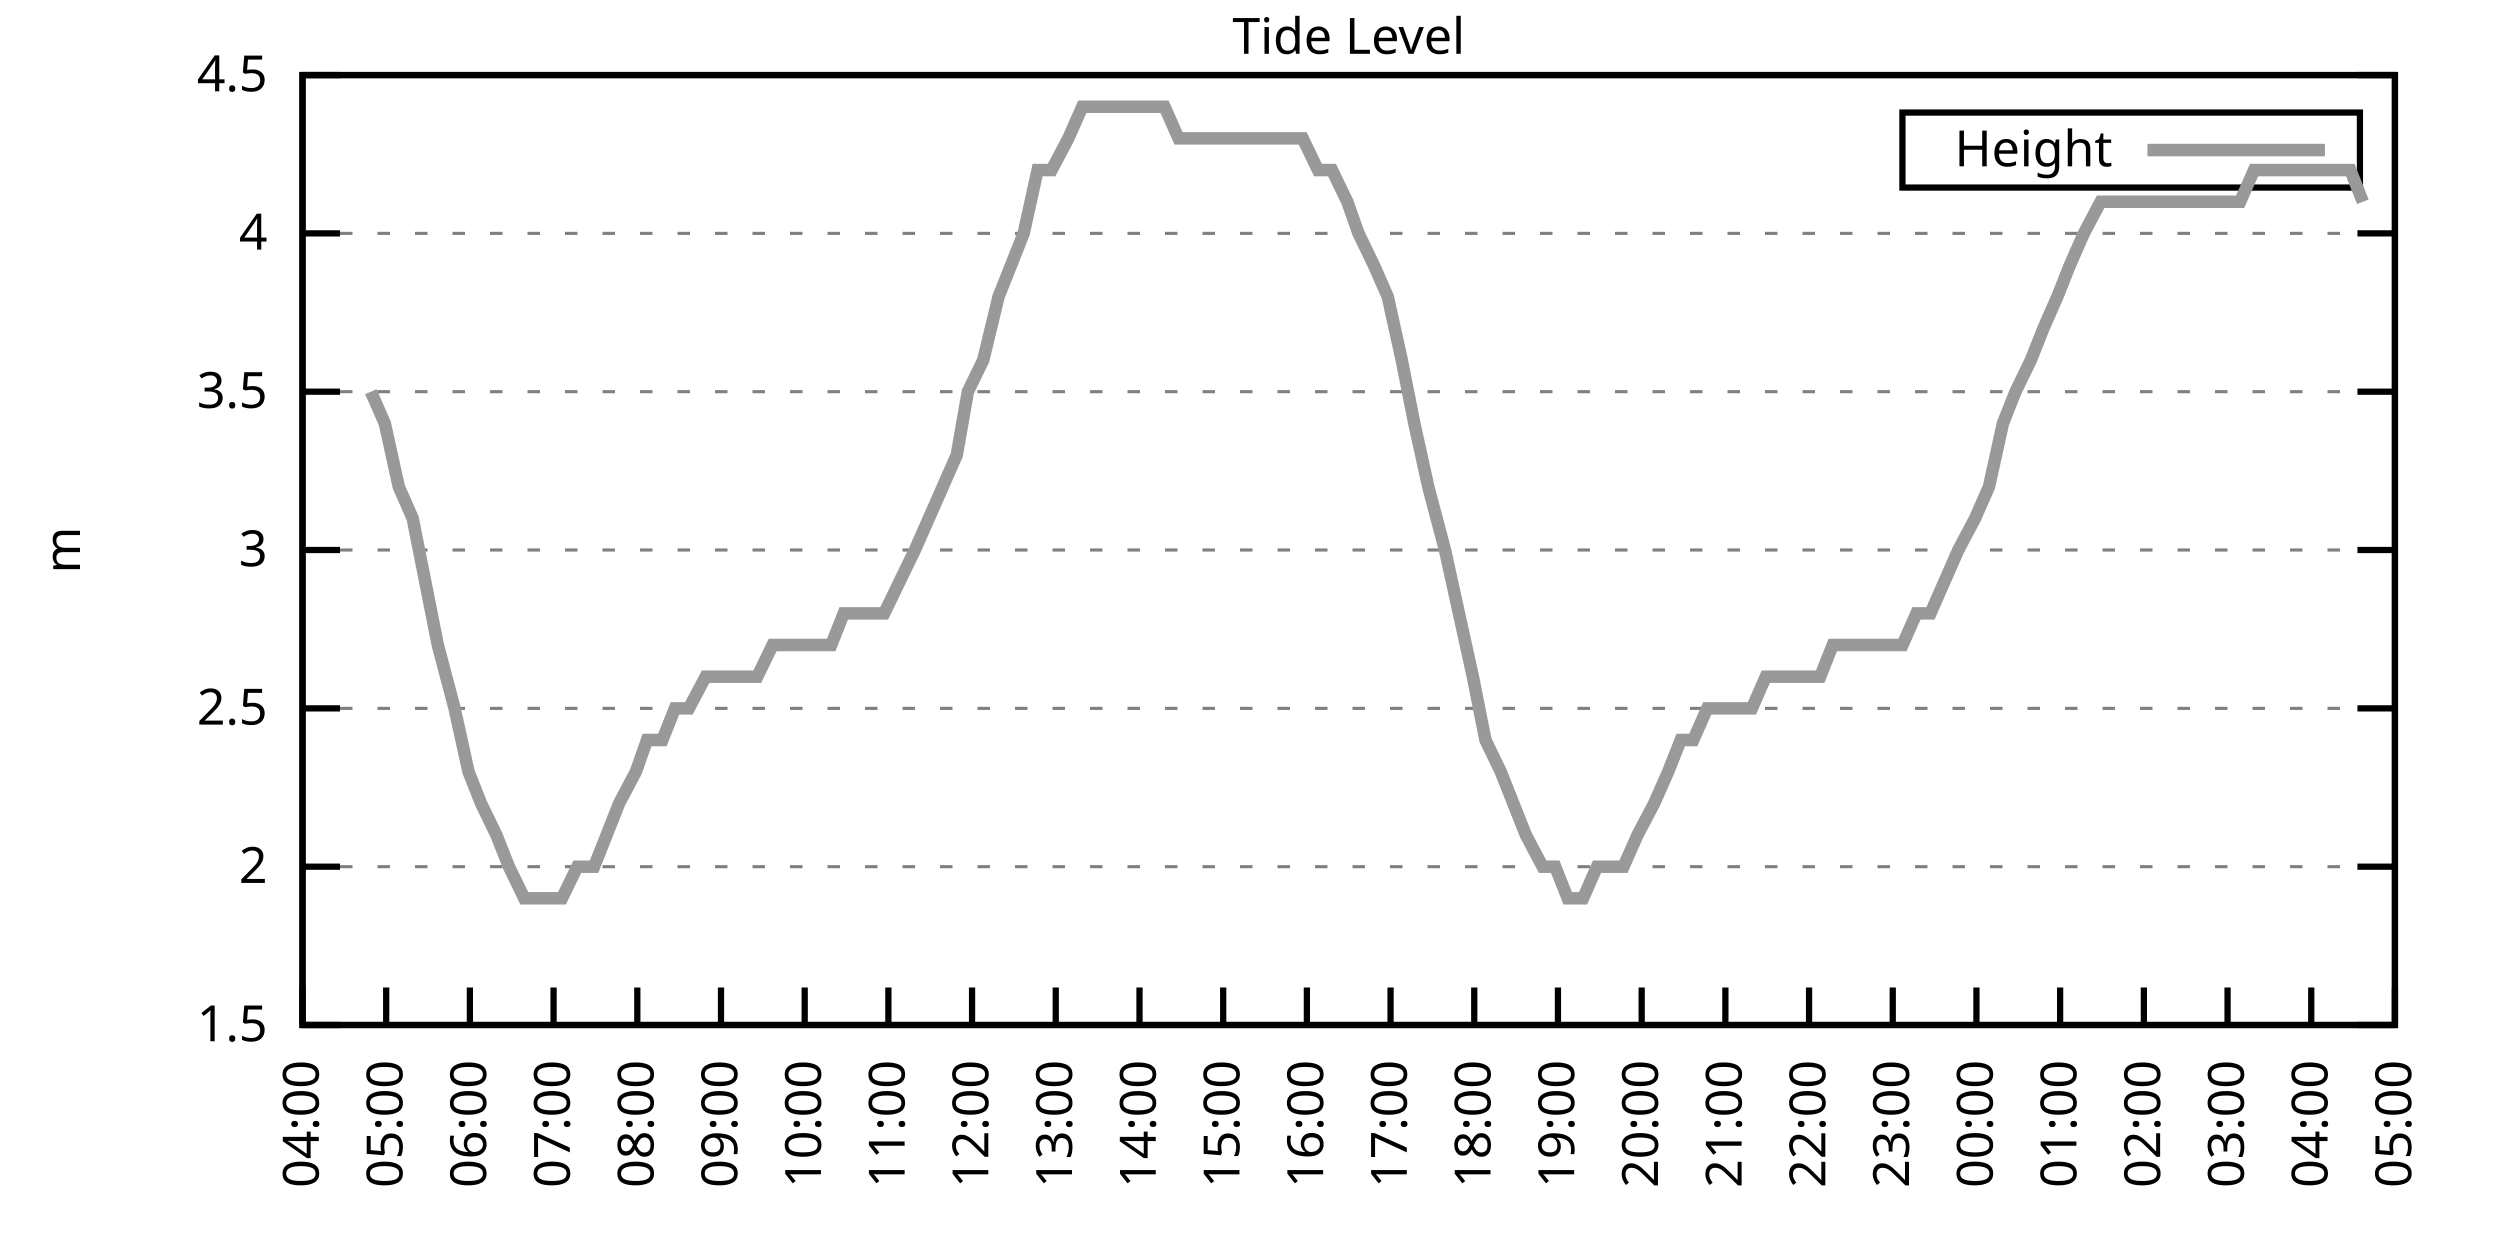
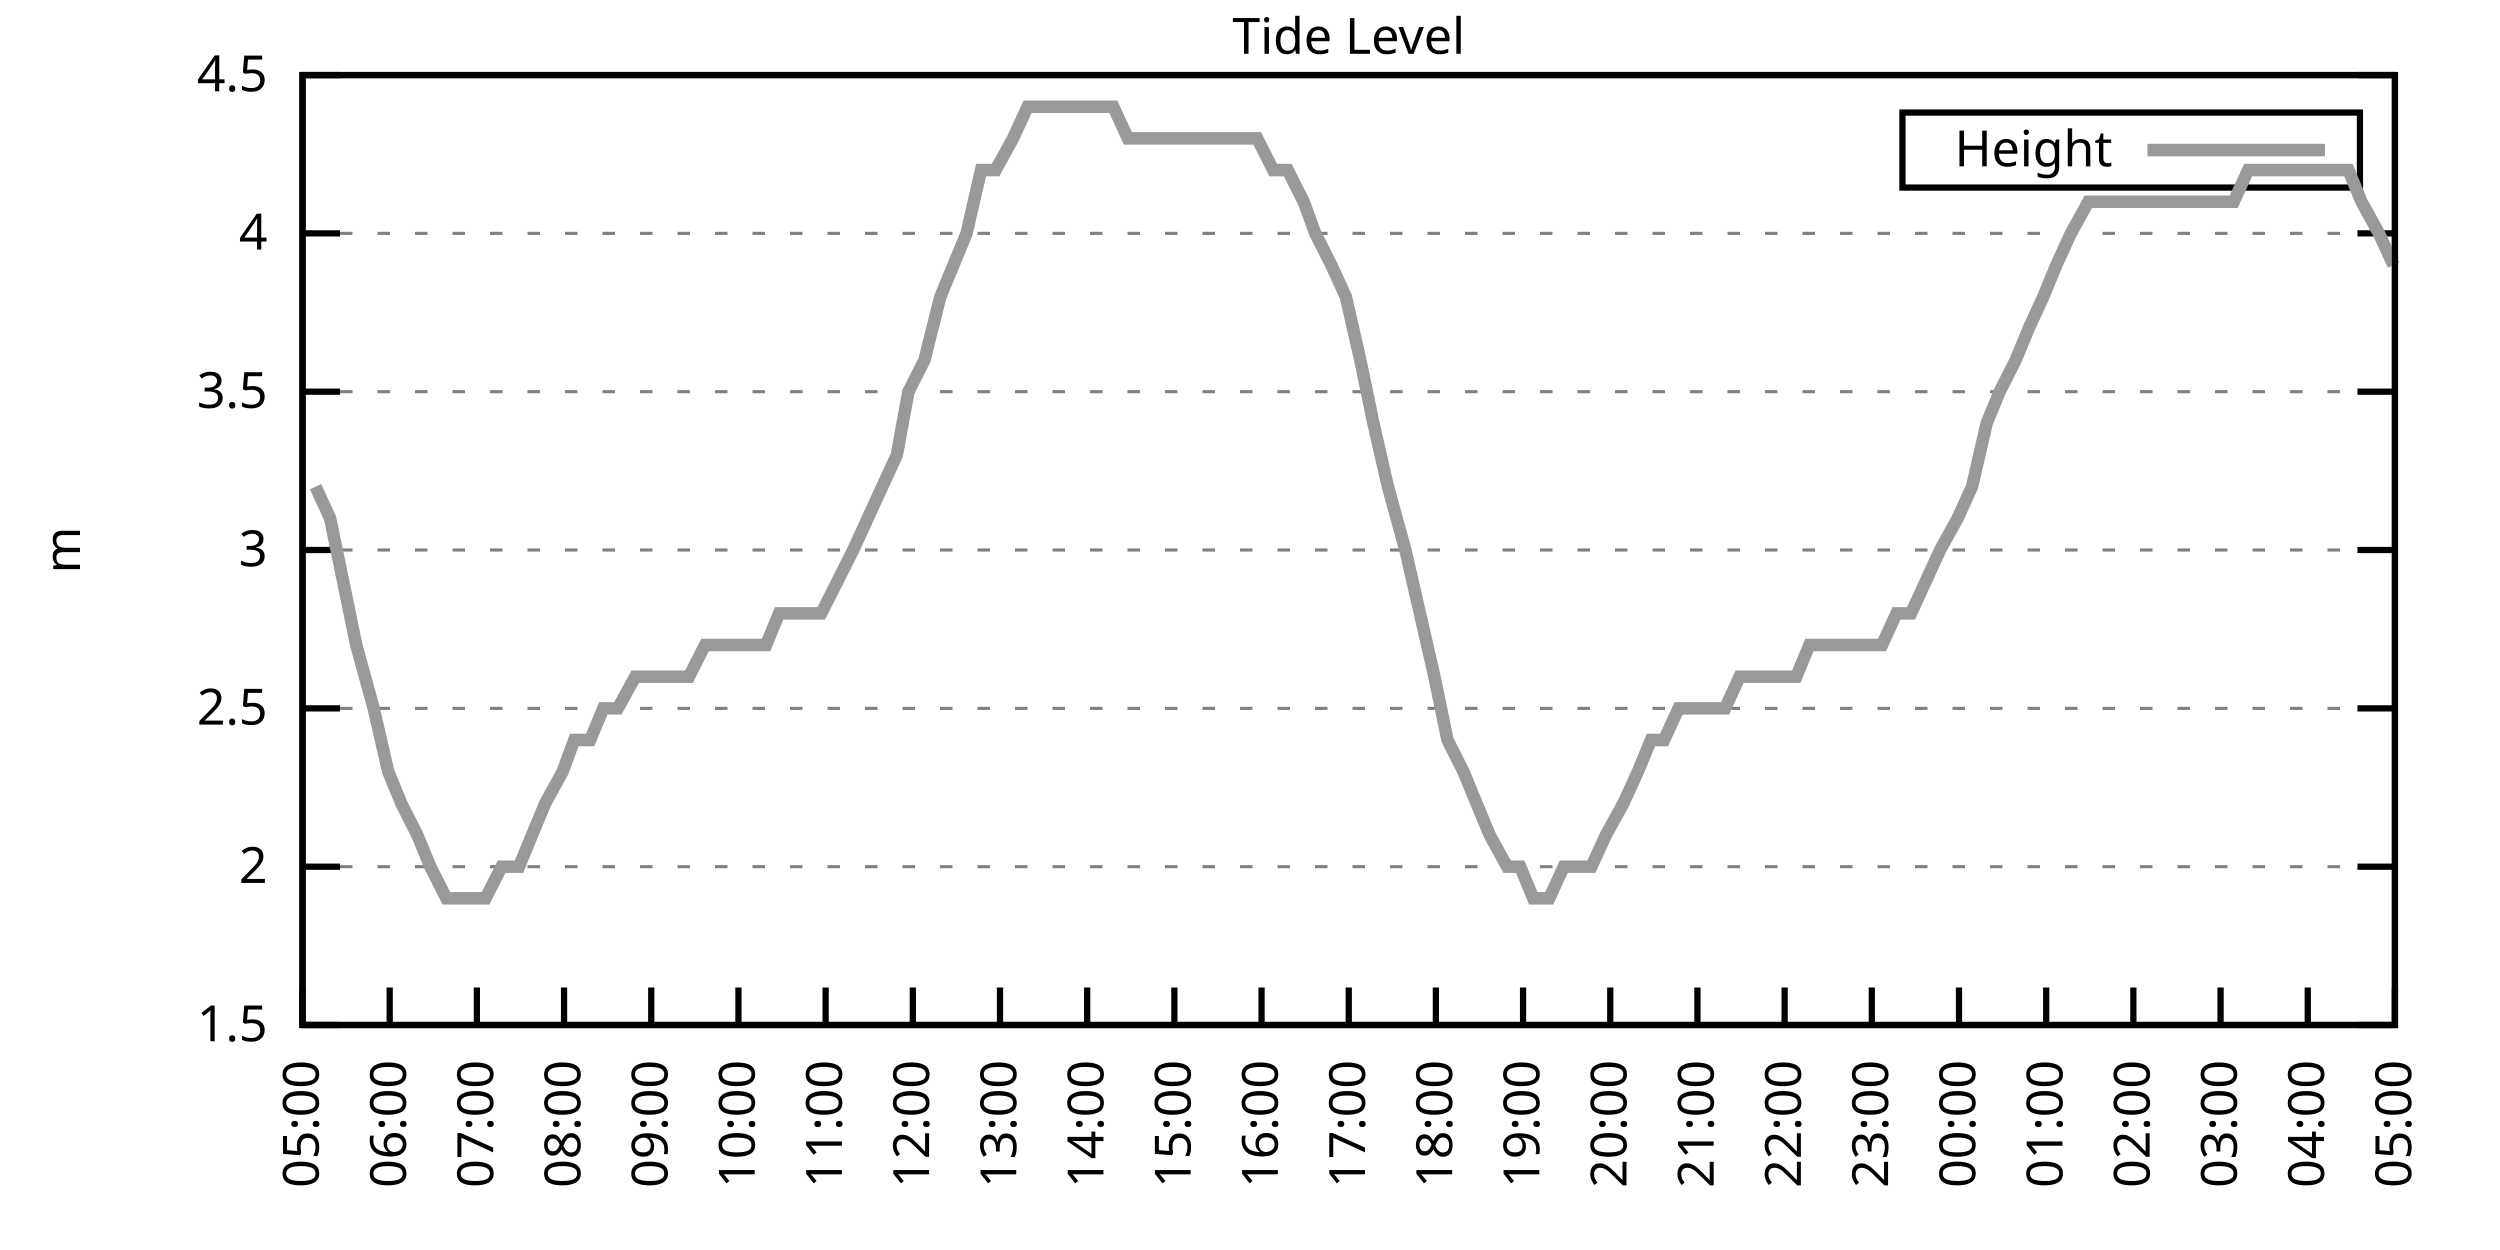
<svg xmlns="http://www.w3.org/2000/svg" xmlns:xlink="http://www.w3.org/1999/xlink" width="400" height="200" viewBox="0 0 400 200">
  <g id="gnuplot_canvas">
    <rect x="0" y="0" width="400" height="200" fill="none" />
    <defs>
      <circle id="gpDot" r="0.5" stroke-width="0.5" stroke="currentColor" />
      <path id="gpPt0" stroke-width="0.333" stroke="currentColor" d="M-1,0 h2 M0,-1 v2" />
      <path id="gpPt1" stroke-width="0.333" stroke="currentColor" d="M-1,-1 L1,1 M1,-1 L-1,1" />
      <path id="gpPt2" stroke-width="0.333" stroke="currentColor" d="M-1,0 L1,0 M0,-1 L0,1 M-1,-1 L1,1 M-1,1 L1,-1" />
      <rect id="gpPt3" stroke-width="0.333" stroke="currentColor" x="-1" y="-1" width="2" height="2" />
      <rect id="gpPt4" stroke-width="0.333" stroke="currentColor" fill="currentColor" x="-1" y="-1" width="2" height="2" />
      <circle id="gpPt5" stroke-width="0.333" stroke="currentColor" cx="0" cy="0" r="1" />
      <use xlink:href="#gpPt5" id="gpPt6" fill="currentColor" stroke="none" />
      <path id="gpPt7" stroke-width="0.333" stroke="currentColor" d="M0,-1.33 L-1.33,0.67 L1.33,0.67 z" />
      <use xlink:href="#gpPt7" id="gpPt8" fill="currentColor" stroke="none" />
      <use xlink:href="#gpPt7" id="gpPt9" stroke="currentColor" transform="rotate(180)" />
      <use xlink:href="#gpPt9" id="gpPt10" fill="currentColor" stroke="none" />
      <use xlink:href="#gpPt3" id="gpPt11" stroke="currentColor" transform="rotate(45)" />
      <use xlink:href="#gpPt11" id="gpPt12" fill="currentColor" stroke="none" />
      <path id="gpPt13" stroke-width="0.333" stroke="currentColor" d="M0,1.330 L1.265,0.411 L0.782,-1.067 L-0.782,-1.076 L-1.265,0.411 z" />
      <use xlink:href="#gpPt13" id="gpPt14" fill="currentColor" stroke="none" />
      <filter id="textbox" filterUnits="objectBoundingBox" x="0" y="0" height="1" width="1">
        <feFlood flood-color="white" flood-opacity="1" result="bgnd" />
        <feComposite in="SourceGraphic" in2="bgnd" operator="atop" />
      </filter>
      <filter id="greybox" filterUnits="objectBoundingBox" x="0" y="0" height="1" width="1">
        <feFlood flood-color="lightgrey" flood-opacity="1" result="grey" />
        <feComposite in="SourceGraphic" in2="grey" operator="atop" />
      </filter>
    </defs>
    <g fill="none" color="white" stroke="currentColor" stroke-width="1.00" stroke-linecap="butt" stroke-linejoin="miter">
</g>
    <g fill="none" color="black" stroke="currentColor" stroke-width="1.00" stroke-linecap="butt" stroke-linejoin="miter">
      <g stroke="none" shape-rendering="crispEdges">
        <polygon fill="rgb(255, 255, 255)" points="48.40,164.00 383.18,164.00 383.18,12.02 48.40,12.02 " />
      </g>
    </g>
    <g fill="none" color="black" stroke="currentColor" stroke-width="1.00" stroke-linecap="butt" stroke-linejoin="miter">
</g>
    <g fill="none" color="black" stroke="black" stroke-width="0.50" stroke-linecap="butt" stroke-linejoin="miter">
</g>
    <g fill="none" color="gray" stroke="currentColor" stroke-width="0.50" stroke-linecap="butt" stroke-linejoin="miter">
      <path stroke="gray" stroke-dasharray="2,4" class="gridline" d="M48.40,164.00 L383.19,164.00  " />
    </g>
    <g fill="none" color="gray" stroke="gray" stroke-width="1.00" stroke-linecap="butt" stroke-linejoin="miter">
</g>
    <g fill="none" color="black" stroke="currentColor" stroke-width="1.00" stroke-linecap="butt" stroke-linejoin="miter">
      <path stroke="black" d="M48.40,164.00 L54.40,164.00 M383.19,164.00 L377.19,164.00  " />
      <g transform="translate(42.80,166.60)" stroke="none" fill="black" font-family="Sans" font-size="8.00" text-anchor="end">
        <text>
          <tspan font-family="Sans"> 1.5</tspan>
        </text>
      </g>
    </g>
    <g fill="none" color="black" stroke="currentColor" stroke-width="1.00" stroke-linecap="butt" stroke-linejoin="miter">
</g>
    <g fill="none" color="black" stroke="black" stroke-width="0.50" stroke-linecap="butt" stroke-linejoin="miter">
</g>
    <g fill="none" color="gray" stroke="currentColor" stroke-width="0.50" stroke-linecap="butt" stroke-linejoin="miter">
      <path stroke="gray" stroke-dasharray="2,4" class="gridline" d="M48.40,138.67 L383.19,138.67  " />
    </g>
    <g fill="none" color="gray" stroke="gray" stroke-width="1.00" stroke-linecap="butt" stroke-linejoin="miter">
</g>
    <g fill="none" color="black" stroke="currentColor" stroke-width="1.00" stroke-linecap="butt" stroke-linejoin="miter">
      <path stroke="black" d="M48.40,138.67 L54.40,138.67 M383.19,138.67 L377.19,138.67  " />
      <g transform="translate(42.80,141.27)" stroke="none" fill="black" font-family="Sans" font-size="8.00" text-anchor="end">
        <text>
          <tspan font-family="Sans"> 2</tspan>
        </text>
      </g>
    </g>
    <g fill="none" color="black" stroke="currentColor" stroke-width="1.00" stroke-linecap="butt" stroke-linejoin="miter">
</g>
    <g fill="none" color="black" stroke="black" stroke-width="0.50" stroke-linecap="butt" stroke-linejoin="miter">
</g>
    <g fill="none" color="gray" stroke="currentColor" stroke-width="0.50" stroke-linecap="butt" stroke-linejoin="miter">
      <path stroke="gray" stroke-dasharray="2,4" class="gridline" d="M48.40,113.34 L383.19,113.34  " />
    </g>
    <g fill="none" color="gray" stroke="gray" stroke-width="1.00" stroke-linecap="butt" stroke-linejoin="miter">
</g>
    <g fill="none" color="black" stroke="currentColor" stroke-width="1.00" stroke-linecap="butt" stroke-linejoin="miter">
      <path stroke="black" d="M48.40,113.34 L54.40,113.34 M383.19,113.34 L377.19,113.34  " />
      <g transform="translate(42.80,115.94)" stroke="none" fill="black" font-family="Sans" font-size="8.00" text-anchor="end">
        <text>
          <tspan font-family="Sans"> 2.5</tspan>
        </text>
      </g>
    </g>
    <g fill="none" color="black" stroke="currentColor" stroke-width="1.00" stroke-linecap="butt" stroke-linejoin="miter">
</g>
    <g fill="none" color="black" stroke="black" stroke-width="0.50" stroke-linecap="butt" stroke-linejoin="miter">
</g>
    <g fill="none" color="gray" stroke="currentColor" stroke-width="0.50" stroke-linecap="butt" stroke-linejoin="miter">
      <path stroke="gray" stroke-dasharray="2,4" class="gridline" d="M48.40,88.00 L383.19,88.00  " />
    </g>
    <g fill="none" color="gray" stroke="gray" stroke-width="1.00" stroke-linecap="butt" stroke-linejoin="miter">
</g>
    <g fill="none" color="black" stroke="currentColor" stroke-width="1.00" stroke-linecap="butt" stroke-linejoin="miter">
      <path stroke="black" d="M48.40,88.00 L54.40,88.00 M383.19,88.00 L377.19,88.00  " />
      <g transform="translate(42.80,90.60)" stroke="none" fill="black" font-family="Sans" font-size="8.00" text-anchor="end">
        <text>
          <tspan font-family="Sans"> 3</tspan>
        </text>
      </g>
    </g>
    <g fill="none" color="black" stroke="currentColor" stroke-width="1.00" stroke-linecap="butt" stroke-linejoin="miter">
</g>
    <g fill="none" color="black" stroke="black" stroke-width="0.50" stroke-linecap="butt" stroke-linejoin="miter">
</g>
    <g fill="none" color="gray" stroke="currentColor" stroke-width="0.50" stroke-linecap="butt" stroke-linejoin="miter">
      <path stroke="gray" stroke-dasharray="2,4" class="gridline" d="M48.40,62.67 L383.19,62.67  " />
    </g>
    <g fill="none" color="gray" stroke="gray" stroke-width="1.00" stroke-linecap="butt" stroke-linejoin="miter">
</g>
    <g fill="none" color="black" stroke="currentColor" stroke-width="1.00" stroke-linecap="butt" stroke-linejoin="miter">
      <path stroke="black" d="M48.40,62.67 L54.40,62.67 M383.19,62.67 L377.19,62.67  " />
      <g transform="translate(42.80,65.27)" stroke="none" fill="black" font-family="Sans" font-size="8.00" text-anchor="end">
        <text>
          <tspan font-family="Sans"> 3.5</tspan>
        </text>
      </g>
    </g>
    <g fill="none" color="black" stroke="currentColor" stroke-width="1.00" stroke-linecap="butt" stroke-linejoin="miter">
</g>
    <g fill="none" color="black" stroke="black" stroke-width="0.50" stroke-linecap="butt" stroke-linejoin="miter">
</g>
    <g fill="none" color="gray" stroke="currentColor" stroke-width="0.50" stroke-linecap="butt" stroke-linejoin="miter">
      <path stroke="gray" stroke-dasharray="2,4" class="gridline" d="M48.40,37.34 L383.19,37.34  " />
    </g>
    <g fill="none" color="gray" stroke="gray" stroke-width="1.00" stroke-linecap="butt" stroke-linejoin="miter">
</g>
    <g fill="none" color="black" stroke="currentColor" stroke-width="1.00" stroke-linecap="butt" stroke-linejoin="miter">
      <path stroke="black" d="M48.40,37.34 L54.40,37.34 M383.19,37.34 L377.19,37.34  " />
      <g transform="translate(42.80,39.94)" stroke="none" fill="black" font-family="Sans" font-size="8.00" text-anchor="end">
        <text>
          <tspan font-family="Sans"> 4</tspan>
        </text>
      </g>
    </g>
    <g fill="none" color="black" stroke="currentColor" stroke-width="1.00" stroke-linecap="butt" stroke-linejoin="miter">
</g>
    <g fill="none" color="black" stroke="black" stroke-width="0.50" stroke-linecap="butt" stroke-linejoin="miter">
</g>
    <g fill="none" color="gray" stroke="currentColor" stroke-width="0.50" stroke-linecap="butt" stroke-linejoin="miter">
      <path stroke="gray" stroke-dasharray="2,4" class="gridline" d="M48.40,12.01 L383.19,12.01  " />
    </g>
    <g fill="none" color="gray" stroke="gray" stroke-width="1.00" stroke-linecap="butt" stroke-linejoin="miter">
</g>
    <g fill="none" color="black" stroke="currentColor" stroke-width="1.00" stroke-linecap="butt" stroke-linejoin="miter">
      <path stroke="black" d="M48.40,12.01 L54.40,12.01 M383.19,12.01 L377.19,12.01  " />
      <g transform="translate(42.80,14.61)" stroke="none" fill="black" font-family="Sans" font-size="8.00" text-anchor="end">
        <text>
          <tspan font-family="Sans"> 4.5</tspan>
        </text>
      </g>
    </g>
    <g fill="none" color="black" stroke="currentColor" stroke-width="1.00" stroke-linecap="butt" stroke-linejoin="miter">
      <path stroke="black" d="M48.40,164.00 L48.40,158.00  " />
      <g transform="translate(51.00,169.60) rotate(270.00)" stroke="none" fill="black" font-family="Sans" font-size="8.00" text-anchor="end">
        <text>
-           <tspan font-family="Sans">04:00</tspan>
-         </text>
-       </g>
-     </g>
-     <g fill="none" color="black" stroke="currentColor" stroke-width="1.00" stroke-linecap="butt" stroke-linejoin="miter">
-       <path stroke="black" d="M61.79,164.00 L61.79,158.00  " />
-       <g transform="translate(64.39,169.60) rotate(270.00)" stroke="none" fill="black" font-family="Sans" font-size="8.00" text-anchor="end">
-         <text>
          <tspan font-family="Sans">05:00</tspan>
        </text>
      </g>
    </g>
    <g fill="none" color="black" stroke="currentColor" stroke-width="1.00" stroke-linecap="butt" stroke-linejoin="miter">
-       <path stroke="black" d="M75.18,164.00 L75.18,158.00  " />
-       <g transform="translate(77.78,169.60) rotate(270.00)" stroke="none" fill="black" font-family="Sans" font-size="8.00" text-anchor="end">
+       <path stroke="black" d="M62.35,164.00 L62.35,158.00  " />
+       <g transform="translate(64.95,169.60) rotate(270.00)" stroke="none" fill="black" font-family="Sans" font-size="8.00" text-anchor="end">
        <text>
          <tspan font-family="Sans">06:00</tspan>
        </text>
      </g>
    </g>
    <g fill="none" color="black" stroke="currentColor" stroke-width="1.00" stroke-linecap="butt" stroke-linejoin="miter">
-       <path stroke="black" d="M88.57,164.00 L88.57,158.00  " />
-       <g transform="translate(91.17,169.60) rotate(270.00)" stroke="none" fill="black" font-family="Sans" font-size="8.00" text-anchor="end">
+       <path stroke="black" d="M76.30,164.00 L76.30,158.00  " />
+       <g transform="translate(78.90,169.60) rotate(270.00)" stroke="none" fill="black" font-family="Sans" font-size="8.00" text-anchor="end">
        <text>
          <tspan font-family="Sans">07:00</tspan>
        </text>
      </g>
    </g>
    <g fill="none" color="black" stroke="currentColor" stroke-width="1.00" stroke-linecap="butt" stroke-linejoin="miter">
-       <path stroke="black" d="M101.97,164.00 L101.97,158.00  " />
-       <g transform="translate(104.57,169.60) rotate(270.00)" stroke="none" fill="black" font-family="Sans" font-size="8.00" text-anchor="end">
+       <path stroke="black" d="M90.25,164.00 L90.25,158.00  " />
+       <g transform="translate(92.85,169.60) rotate(270.00)" stroke="none" fill="black" font-family="Sans" font-size="8.00" text-anchor="end">
        <text>
          <tspan font-family="Sans">08:00</tspan>
        </text>
      </g>
    </g>
    <g fill="none" color="black" stroke="currentColor" stroke-width="1.00" stroke-linecap="butt" stroke-linejoin="miter">
-       <path stroke="black" d="M115.36,164.00 L115.36,158.00  " />
-       <g transform="translate(117.96,169.60) rotate(270.00)" stroke="none" fill="black" font-family="Sans" font-size="8.00" text-anchor="end">
+       <path stroke="black" d="M104.20,164.00 L104.20,158.00  " />
+       <g transform="translate(106.80,169.60) rotate(270.00)" stroke="none" fill="black" font-family="Sans" font-size="8.00" text-anchor="end">
        <text>
          <tspan font-family="Sans">09:00</tspan>
        </text>
      </g>
    </g>
    <g fill="none" color="black" stroke="currentColor" stroke-width="1.00" stroke-linecap="butt" stroke-linejoin="miter">
-       <path stroke="black" d="M128.75,164.00 L128.75,158.00  " />
-       <g transform="translate(131.35,169.60) rotate(270.00)" stroke="none" fill="black" font-family="Sans" font-size="8.00" text-anchor="end">
+       <path stroke="black" d="M118.15,164.00 L118.15,158.00  " />
+       <g transform="translate(120.75,169.60) rotate(270.00)" stroke="none" fill="black" font-family="Sans" font-size="8.00" text-anchor="end">
        <text>
          <tspan font-family="Sans">10:00</tspan>
        </text>
      </g>
    </g>
    <g fill="none" color="black" stroke="currentColor" stroke-width="1.00" stroke-linecap="butt" stroke-linejoin="miter">
-       <path stroke="black" d="M142.14,164.00 L142.14,158.00  " />
-       <g transform="translate(144.74,169.60) rotate(270.00)" stroke="none" fill="black" font-family="Sans" font-size="8.00" text-anchor="end">
+       <path stroke="black" d="M132.10,164.00 L132.10,158.00  " />
+       <g transform="translate(134.70,169.60) rotate(270.00)" stroke="none" fill="black" font-family="Sans" font-size="8.00" text-anchor="end">
        <text>
          <tspan font-family="Sans">11:00</tspan>
        </text>
      </g>
    </g>
    <g fill="none" color="black" stroke="currentColor" stroke-width="1.00" stroke-linecap="butt" stroke-linejoin="miter">
-       <path stroke="black" d="M155.53,164.00 L155.53,158.00  " />
-       <g transform="translate(158.13,169.60) rotate(270.00)" stroke="none" fill="black" font-family="Sans" font-size="8.00" text-anchor="end">
+       <path stroke="black" d="M146.05,164.00 L146.05,158.00  " />
+       <g transform="translate(148.65,169.60) rotate(270.00)" stroke="none" fill="black" font-family="Sans" font-size="8.00" text-anchor="end">
        <text>
          <tspan font-family="Sans">12:00</tspan>
        </text>
      </g>
    </g>
    <g fill="none" color="black" stroke="currentColor" stroke-width="1.00" stroke-linecap="butt" stroke-linejoin="miter">
-       <path stroke="black" d="M168.92,164.00 L168.92,158.00  " />
-       <g transform="translate(171.52,169.60) rotate(270.00)" stroke="none" fill="black" font-family="Sans" font-size="8.00" text-anchor="end">
+       <path stroke="black" d="M160.00,164.00 L160.00,158.00  " />
+       <g transform="translate(162.60,169.60) rotate(270.00)" stroke="none" fill="black" font-family="Sans" font-size="8.00" text-anchor="end">
        <text>
          <tspan font-family="Sans">13:00</tspan>
        </text>
      </g>
    </g>
    <g fill="none" color="black" stroke="currentColor" stroke-width="1.00" stroke-linecap="butt" stroke-linejoin="miter">
-       <path stroke="black" d="M182.32,164.00 L182.32,158.00  " />
-       <g transform="translate(184.92,169.60) rotate(270.00)" stroke="none" fill="black" font-family="Sans" font-size="8.00" text-anchor="end">
+       <path stroke="black" d="M173.95,164.00 L173.95,158.00  " />
+       <g transform="translate(176.55,169.60) rotate(270.00)" stroke="none" fill="black" font-family="Sans" font-size="8.00" text-anchor="end">
        <text>
          <tspan font-family="Sans">14:00</tspan>
        </text>
      </g>
    </g>
    <g fill="none" color="black" stroke="currentColor" stroke-width="1.00" stroke-linecap="butt" stroke-linejoin="miter">
-       <path stroke="black" d="M195.71,164.00 L195.71,158.00  " />
-       <g transform="translate(198.31,169.60) rotate(270.00)" stroke="none" fill="black" font-family="Sans" font-size="8.00" text-anchor="end">
+       <path stroke="black" d="M187.90,164.00 L187.90,158.00  " />
+       <g transform="translate(190.50,169.60) rotate(270.00)" stroke="none" fill="black" font-family="Sans" font-size="8.00" text-anchor="end">
        <text>
          <tspan font-family="Sans">15:00</tspan>
        </text>
      </g>
    </g>
    <g fill="none" color="black" stroke="currentColor" stroke-width="1.00" stroke-linecap="butt" stroke-linejoin="miter">
-       <path stroke="black" d="M209.10,164.00 L209.10,158.00  " />
-       <g transform="translate(211.70,169.60) rotate(270.00)" stroke="none" fill="black" font-family="Sans" font-size="8.00" text-anchor="end">
+       <path stroke="black" d="M201.85,164.00 L201.85,158.00  " />
+       <g transform="translate(204.45,169.60) rotate(270.00)" stroke="none" fill="black" font-family="Sans" font-size="8.00" text-anchor="end">
        <text>
          <tspan font-family="Sans">16:00</tspan>
        </text>
      </g>
    </g>
    <g fill="none" color="black" stroke="currentColor" stroke-width="1.00" stroke-linecap="butt" stroke-linejoin="miter">
-       <path stroke="black" d="M222.49,164.00 L222.49,158.00  " />
-       <g transform="translate(225.09,169.60) rotate(270.00)" stroke="none" fill="black" font-family="Sans" font-size="8.00" text-anchor="end">
+       <path stroke="black" d="M215.80,164.00 L215.80,158.00  " />
+       <g transform="translate(218.40,169.60) rotate(270.00)" stroke="none" fill="black" font-family="Sans" font-size="8.00" text-anchor="end">
        <text>
          <tspan font-family="Sans">17:00</tspan>
        </text>
      </g>
    </g>
    <g fill="none" color="black" stroke="currentColor" stroke-width="1.00" stroke-linecap="butt" stroke-linejoin="miter">
-       <path stroke="black" d="M235.88,164.00 L235.88,158.00  " />
-       <g transform="translate(238.48,169.60) rotate(270.00)" stroke="none" fill="black" font-family="Sans" font-size="8.00" text-anchor="end">
+       <path stroke="black" d="M229.74,164.00 L229.74,158.00  " />
+       <g transform="translate(232.34,169.60) rotate(270.00)" stroke="none" fill="black" font-family="Sans" font-size="8.00" text-anchor="end">
        <text>
          <tspan font-family="Sans">18:00</tspan>
        </text>
      </g>
    </g>
    <g fill="none" color="black" stroke="currentColor" stroke-width="1.00" stroke-linecap="butt" stroke-linejoin="miter">
-       <path stroke="black" d="M249.27,164.00 L249.27,158.00  " />
-       <g transform="translate(251.87,169.60) rotate(270.00)" stroke="none" fill="black" font-family="Sans" font-size="8.00" text-anchor="end">
+       <path stroke="black" d="M243.69,164.00 L243.69,158.00  " />
+       <g transform="translate(246.29,169.60) rotate(270.00)" stroke="none" fill="black" font-family="Sans" font-size="8.00" text-anchor="end">
        <text>
          <tspan font-family="Sans">19:00</tspan>
        </text>
      </g>
    </g>
    <g fill="none" color="black" stroke="currentColor" stroke-width="1.00" stroke-linecap="butt" stroke-linejoin="miter">
-       <path stroke="black" d="M262.67,164.00 L262.67,158.00  " />
-       <g transform="translate(265.27,169.60) rotate(270.00)" stroke="none" fill="black" font-family="Sans" font-size="8.00" text-anchor="end">
+       <path stroke="black" d="M257.64,164.00 L257.64,158.00  " />
+       <g transform="translate(260.24,169.60) rotate(270.00)" stroke="none" fill="black" font-family="Sans" font-size="8.00" text-anchor="end">
        <text>
          <tspan font-family="Sans">20:00</tspan>
        </text>
      </g>
    </g>
    <g fill="none" color="black" stroke="currentColor" stroke-width="1.00" stroke-linecap="butt" stroke-linejoin="miter">
-       <path stroke="black" d="M276.06,164.00 L276.06,158.00  " />
-       <g transform="translate(278.66,169.60) rotate(270.00)" stroke="none" fill="black" font-family="Sans" font-size="8.00" text-anchor="end">
+       <path stroke="black" d="M271.59,164.00 L271.59,158.00  " />
+       <g transform="translate(274.19,169.60) rotate(270.00)" stroke="none" fill="black" font-family="Sans" font-size="8.00" text-anchor="end">
        <text>
          <tspan font-family="Sans">21:00</tspan>
        </text>
      </g>
    </g>
    <g fill="none" color="black" stroke="currentColor" stroke-width="1.00" stroke-linecap="butt" stroke-linejoin="miter">
-       <path stroke="black" d="M289.45,164.00 L289.45,158.00  " />
-       <g transform="translate(292.05,169.60) rotate(270.00)" stroke="none" fill="black" font-family="Sans" font-size="8.00" text-anchor="end">
+       <path stroke="black" d="M285.54,164.00 L285.54,158.00  " />
+       <g transform="translate(288.14,169.60) rotate(270.00)" stroke="none" fill="black" font-family="Sans" font-size="8.00" text-anchor="end">
        <text>
          <tspan font-family="Sans">22:00</tspan>
        </text>
      </g>
    </g>
    <g fill="none" color="black" stroke="currentColor" stroke-width="1.00" stroke-linecap="butt" stroke-linejoin="miter">
-       <path stroke="black" d="M302.84,164.00 L302.84,158.00  " />
-       <g transform="translate(305.44,169.60) rotate(270.00)" stroke="none" fill="black" font-family="Sans" font-size="8.00" text-anchor="end">
+       <path stroke="black" d="M299.49,164.00 L299.49,158.00  " />
+       <g transform="translate(302.09,169.60) rotate(270.00)" stroke="none" fill="black" font-family="Sans" font-size="8.00" text-anchor="end">
        <text>
          <tspan font-family="Sans">23:00</tspan>
        </text>
      </g>
    </g>
    <g fill="none" color="black" stroke="currentColor" stroke-width="1.00" stroke-linecap="butt" stroke-linejoin="miter">
-       <path stroke="black" d="M316.23,164.00 L316.23,158.00  " />
-       <g transform="translate(318.83,169.60) rotate(270.00)" stroke="none" fill="black" font-family="Sans" font-size="8.00" text-anchor="end">
+       <path stroke="black" d="M313.44,164.00 L313.44,158.00  " />
+       <g transform="translate(316.04,169.60) rotate(270.00)" stroke="none" fill="black" font-family="Sans" font-size="8.00" text-anchor="end">
        <text>
          <tspan font-family="Sans">00:00</tspan>
        </text>
      </g>
    </g>
    <g fill="none" color="black" stroke="currentColor" stroke-width="1.00" stroke-linecap="butt" stroke-linejoin="miter">
-       <path stroke="black" d="M329.62,164.00 L329.62,158.00  " />
-       <g transform="translate(332.22,169.60) rotate(270.00)" stroke="none" fill="black" font-family="Sans" font-size="8.00" text-anchor="end">
+       <path stroke="black" d="M327.39,164.00 L327.39,158.00  " />
+       <g transform="translate(329.99,169.60) rotate(270.00)" stroke="none" fill="black" font-family="Sans" font-size="8.00" text-anchor="end">
        <text>
          <tspan font-family="Sans">01:00</tspan>
        </text>
      </g>
    </g>
    <g fill="none" color="black" stroke="currentColor" stroke-width="1.00" stroke-linecap="butt" stroke-linejoin="miter">
-       <path stroke="black" d="M343.02,164.00 L343.02,158.00  " />
-       <g transform="translate(345.62,169.60) rotate(270.00)" stroke="none" fill="black" font-family="Sans" font-size="8.00" text-anchor="end">
+       <path stroke="black" d="M341.34,164.00 L341.34,158.00  " />
+       <g transform="translate(343.94,169.60) rotate(270.00)" stroke="none" fill="black" font-family="Sans" font-size="8.00" text-anchor="end">
        <text>
          <tspan font-family="Sans">02:00</tspan>
        </text>
      </g>
    </g>
    <g fill="none" color="black" stroke="currentColor" stroke-width="1.00" stroke-linecap="butt" stroke-linejoin="miter">
-       <path stroke="black" d="M356.41,164.00 L356.41,158.00  " />
-       <g transform="translate(359.01,169.60) rotate(270.00)" stroke="none" fill="black" font-family="Sans" font-size="8.00" text-anchor="end">
+       <path stroke="black" d="M355.29,164.00 L355.29,158.00  " />
+       <g transform="translate(357.89,169.60) rotate(270.00)" stroke="none" fill="black" font-family="Sans" font-size="8.00" text-anchor="end">
        <text>
          <tspan font-family="Sans">03:00</tspan>
        </text>
      </g>
    </g>
    <g fill="none" color="black" stroke="currentColor" stroke-width="1.00" stroke-linecap="butt" stroke-linejoin="miter">
-       <path stroke="black" d="M369.80,164.00 L369.80,158.00  " />
-       <g transform="translate(372.40,169.60) rotate(270.00)" stroke="none" fill="black" font-family="Sans" font-size="8.00" text-anchor="end">
+       <path stroke="black" d="M369.24,164.00 L369.24,158.00  " />
+       <g transform="translate(371.84,169.60) rotate(270.00)" stroke="none" fill="black" font-family="Sans" font-size="8.00" text-anchor="end">
        <text>
          <tspan font-family="Sans">04:00</tspan>
        </text>
      </g>
    </g>
    <g fill="none" color="black" stroke="currentColor" stroke-width="1.00" stroke-linecap="butt" stroke-linejoin="miter">
      <path stroke="black" d="M383.19,164.00 L383.19,158.00  " />
      <g transform="translate(385.79,169.60) rotate(270.00)" stroke="none" fill="black" font-family="Sans" font-size="8.00" text-anchor="end">
        <text>
          <tspan font-family="Sans">05:00</tspan>
        </text>
      </g>
    </g>
    <g fill="none" color="black" stroke="currentColor" stroke-width="1.00" stroke-linecap="butt" stroke-linejoin="miter">
</g>
    <g fill="none" color="black" stroke="currentColor" stroke-width="1.00" stroke-linecap="butt" stroke-linejoin="miter">
      <path stroke="black" d="M48.40,12.01 L48.40,164.00 L383.19,164.00 L383.19,12.01 L48.40,12.01 Z  " />
    </g>
    <g fill="none" color="black" stroke="currentColor" stroke-width="1.00" stroke-linecap="butt" stroke-linejoin="miter">
</g>
    <g fill="none" color="black" stroke="currentColor" stroke-width="1.00" stroke-linecap="butt" stroke-linejoin="miter">
      <path stroke="black" d="M304.39,30.01 L304.39,18.01 L377.59,18.01 L377.59,30.01 L304.39,30.01 Z  " />
    </g>
    <g id="Tide_level_plot_1">
      <g fill="none" color="white" stroke="black" stroke-width="2.00" stroke-linecap="butt" stroke-linejoin="miter">
</g>
      <g fill="none" color="black" stroke="currentColor" stroke-width="2.00" stroke-linecap="butt" stroke-linejoin="miter">
        <g transform="translate(337.99,26.61)" stroke="none" fill="black" font-family="Sans" font-size="8.00" text-anchor="end">
          <text>
            <tspan font-family="Sans">Height</tspan>
          </text>
        </g>
      </g>
      <g fill="none" color="black" stroke="currentColor" stroke-width="2.00" stroke-linecap="butt" stroke-linejoin="miter">
-         <path stroke="rgb(153, 153, 153)" d="M343.59,24.01 L371.99,24.01 M59.34,62.67 L61.57,67.74 L63.80,77.87 L66.03,82.94 L68.04,93.07 L70.05,103.20   L72.73,113.34 L74.96,123.47 L76.97,128.54 L79.42,133.60 L81.43,138.67 L83.89,143.73 L86.12,143.73 L88.13,143.73   L89.91,143.73 L92.37,138.67 L95.05,138.67 L97.06,133.60 L99.06,128.54 L101.74,123.47 L103.53,118.40 L105.98,118.40   L107.99,113.34 L110.22,113.34 L112.90,108.27 L114.91,108.27 L116.92,108.27 L119.60,108.27 L121.16,108.27 L123.62,103.20   L125.85,103.20 L128.53,103.20 L130.76,103.20 L132.99,103.20 L135.00,98.14 L137.45,98.14 L139.46,98.14 L141.47,98.14   L143.93,93.07 L146.38,88.00 L150.85,77.87 L153.08,72.81 L154.86,62.67 L157.32,57.61 L159.77,47.47 L161.78,42.41   L163.79,37.34 L166.02,27.21 L168.25,27.21 L170.93,22.14 L173.17,17.08 L175.40,17.08 L177.41,17.08 L179.86,17.08   L182.09,17.08 L184.32,17.08 L186.33,17.08 L188.57,22.14 L190.57,22.14 L193.25,22.14 L195.04,22.14 L197.49,22.14   L199.73,22.14 L201.73,22.14 L203.97,22.14 L206.20,22.14 L208.43,22.14 L210.88,27.21 L213.12,27.21 L215.57,32.28   L217.36,37.34 L219.81,42.41 L222.04,47.47 L224.28,57.61 L226.29,67.74 L228.52,77.87 L231.20,88.00 L233.43,98.14   L235.66,108.27 L237.67,118.40 L240.12,123.47 L242.13,128.54 L244.14,133.60 L246.82,138.67 L248.83,138.67 L250.84,143.73   L253.29,143.73 L255.52,138.67 L257.53,138.67 L259.76,138.67 L262.00,133.60 L264.67,128.54 L266.91,123.47 L268.92,118.40   L270.92,118.40 L273.16,113.34 L275.83,113.34 L278.07,113.34 L280.30,113.34 L282.53,108.27 L284.76,108.27 L286.99,108.27   L289.00,108.27 L291.23,108.27 L293.24,103.20 L295.48,103.20 L297.71,103.20 L300.16,103.20 L302.17,103.20 L304.40,103.20   L306.63,98.14 L308.87,98.14 L311.10,93.07 L313.33,88.00 L316.01,82.94 L318.24,77.87 L320.47,67.74 L322.48,62.67   L324.94,57.61 L326.95,52.54 L329.18,47.47 L331.19,42.41 L333.42,37.34 L336.10,32.28 L338.10,32.28 L340.56,32.28   L342.35,32.28 L344.80,32.28 L347.26,32.28 L349.49,32.28 L351.72,32.28 L353.28,32.28 L355.96,32.28 L358.42,32.28   L360.65,27.21 L362.21,27.21 L364.89,27.21 L367.12,27.21 L369.58,27.21 L371.81,27.21 L374.04,27.21 L376.05,27.21   L378.06,32.28  " />
+         <path stroke="rgb(153, 153, 153)" d="M343.59,24.01 L371.99,24.01 M50.49,77.87 L52.82,82.94 L54.91,93.07 L57.00,103.20 L59.79,113.34 L62.12,123.47   L64.21,128.54 L66.77,133.60 L68.86,138.67 L71.42,143.73 L73.74,143.73 L75.83,143.73 L77.69,143.73 L80.25,138.67   L83.04,138.67 L85.13,133.60 L87.23,128.54 L90.02,123.47 L91.88,118.40 L94.43,118.40 L96.53,113.34 L98.85,113.34   L101.64,108.27 L103.73,108.27 L105.83,108.27 L108.62,108.27 L110.24,108.27 L112.80,103.20 L115.13,103.20 L117.92,103.20   L120.24,103.20 L122.57,103.20 L124.66,98.14 L127.22,98.14 L129.31,98.14 L131.40,98.14 L133.96,93.07 L136.51,88.00   L141.16,77.87 L143.49,72.81 L145.35,62.67 L147.91,57.61 L150.46,47.47 L152.56,42.41 L154.65,37.34 L156.97,27.21   L159.30,27.21 L162.09,22.14 L164.41,17.08 L166.74,17.08 L168.83,17.08 L171.39,17.08 L173.71,17.08 L176.04,17.08   L178.13,17.08 L180.46,22.14 L182.55,22.14 L185.34,22.14 L187.20,22.14 L189.76,22.14 L192.08,22.14 L194.17,22.14   L196.50,22.14 L198.82,22.14 L201.15,22.14 L203.71,27.21 L206.03,27.21 L208.59,32.28 L210.45,37.34 L213.01,42.41   L215.33,47.47 L217.65,57.61 L219.75,67.74 L222.07,77.87 L224.86,88.00 L227.19,98.14 L229.51,108.27 L231.60,118.40   L234.16,123.47 L236.25,128.54 L238.35,133.60 L241.14,138.67 L243.23,138.67 L245.32,143.73 L247.88,143.73 L250.20,138.67   L252.30,138.67 L254.62,138.67 L256.95,133.60 L259.74,128.54 L262.06,123.47 L264.15,118.40 L266.25,118.40 L268.57,113.34   L271.36,113.34 L273.69,113.34 L276.01,113.34 L278.34,108.27 L280.66,108.27 L282.99,108.27 L285.08,108.27 L287.40,108.27   L289.50,103.20 L291.82,103.20 L294.15,103.20 L296.70,103.20 L298.80,103.20 L301.12,103.20 L303.44,98.14 L305.77,98.14   L308.09,93.07 L310.42,88.00 L313.21,82.94 L315.53,77.87 L317.86,67.74 L319.95,62.67 L322.51,57.61 L324.60,52.54   L326.93,47.47 L329.02,42.41 L331.34,37.34 L334.13,32.28 L336.23,32.28 L338.78,32.28 L340.64,32.28 L343.20,32.28   L345.76,32.28 L348.08,32.28 L350.41,32.28 L352.04,32.28 L354.83,32.28 L357.38,32.28 L359.71,27.21 L361.34,27.21   L364.13,27.21 L366.45,27.21 L369.01,27.21 L371.33,27.21 L373.66,27.21 L375.75,27.21 L377.84,32.28 L380.63,37.34   L382.96,42.41  " />
      </g>
    </g>
    <g fill="none" color="black" stroke="currentColor" stroke-width="2.00" stroke-linecap="butt" stroke-linejoin="miter">
</g>
    <g fill="none" color="black" stroke="black" stroke-width="1.00" stroke-linecap="butt" stroke-linejoin="miter">
</g>
    <g fill="none" color="black" stroke="currentColor" stroke-width="1.00" stroke-linecap="butt" stroke-linejoin="miter">
      <path stroke="black" d="M48.40,12.01 L48.40,164.00 L383.19,164.00 L383.19,12.01 L48.40,12.01 Z  " />
      <g transform="translate(12.80,88.01) rotate(270.00)" stroke="none" fill="black" font-family="Sans" font-size="8.00" text-anchor="middle">
        <text>
          <tspan font-family="Sans">m</tspan>
        </text>
      </g>
    </g>
    <g fill="none" color="black" stroke="currentColor" stroke-width="1.00" stroke-linecap="butt" stroke-linejoin="miter">
</g>
    <g fill="none" color="black" stroke="currentColor" stroke-width="1.00" stroke-linecap="butt" stroke-linejoin="miter">
      <g transform="translate(215.79,8.61)" stroke="none" fill="black" font-family="Sans" font-size="8.00" text-anchor="middle">
        <text>
          <tspan font-family="Sans">Tide Level</tspan>
        </text>
      </g>
    </g>
    <g fill="none" color="black" stroke="currentColor" stroke-width="1.00" stroke-linecap="butt" stroke-linejoin="miter">
</g>
  </g>
</svg>
